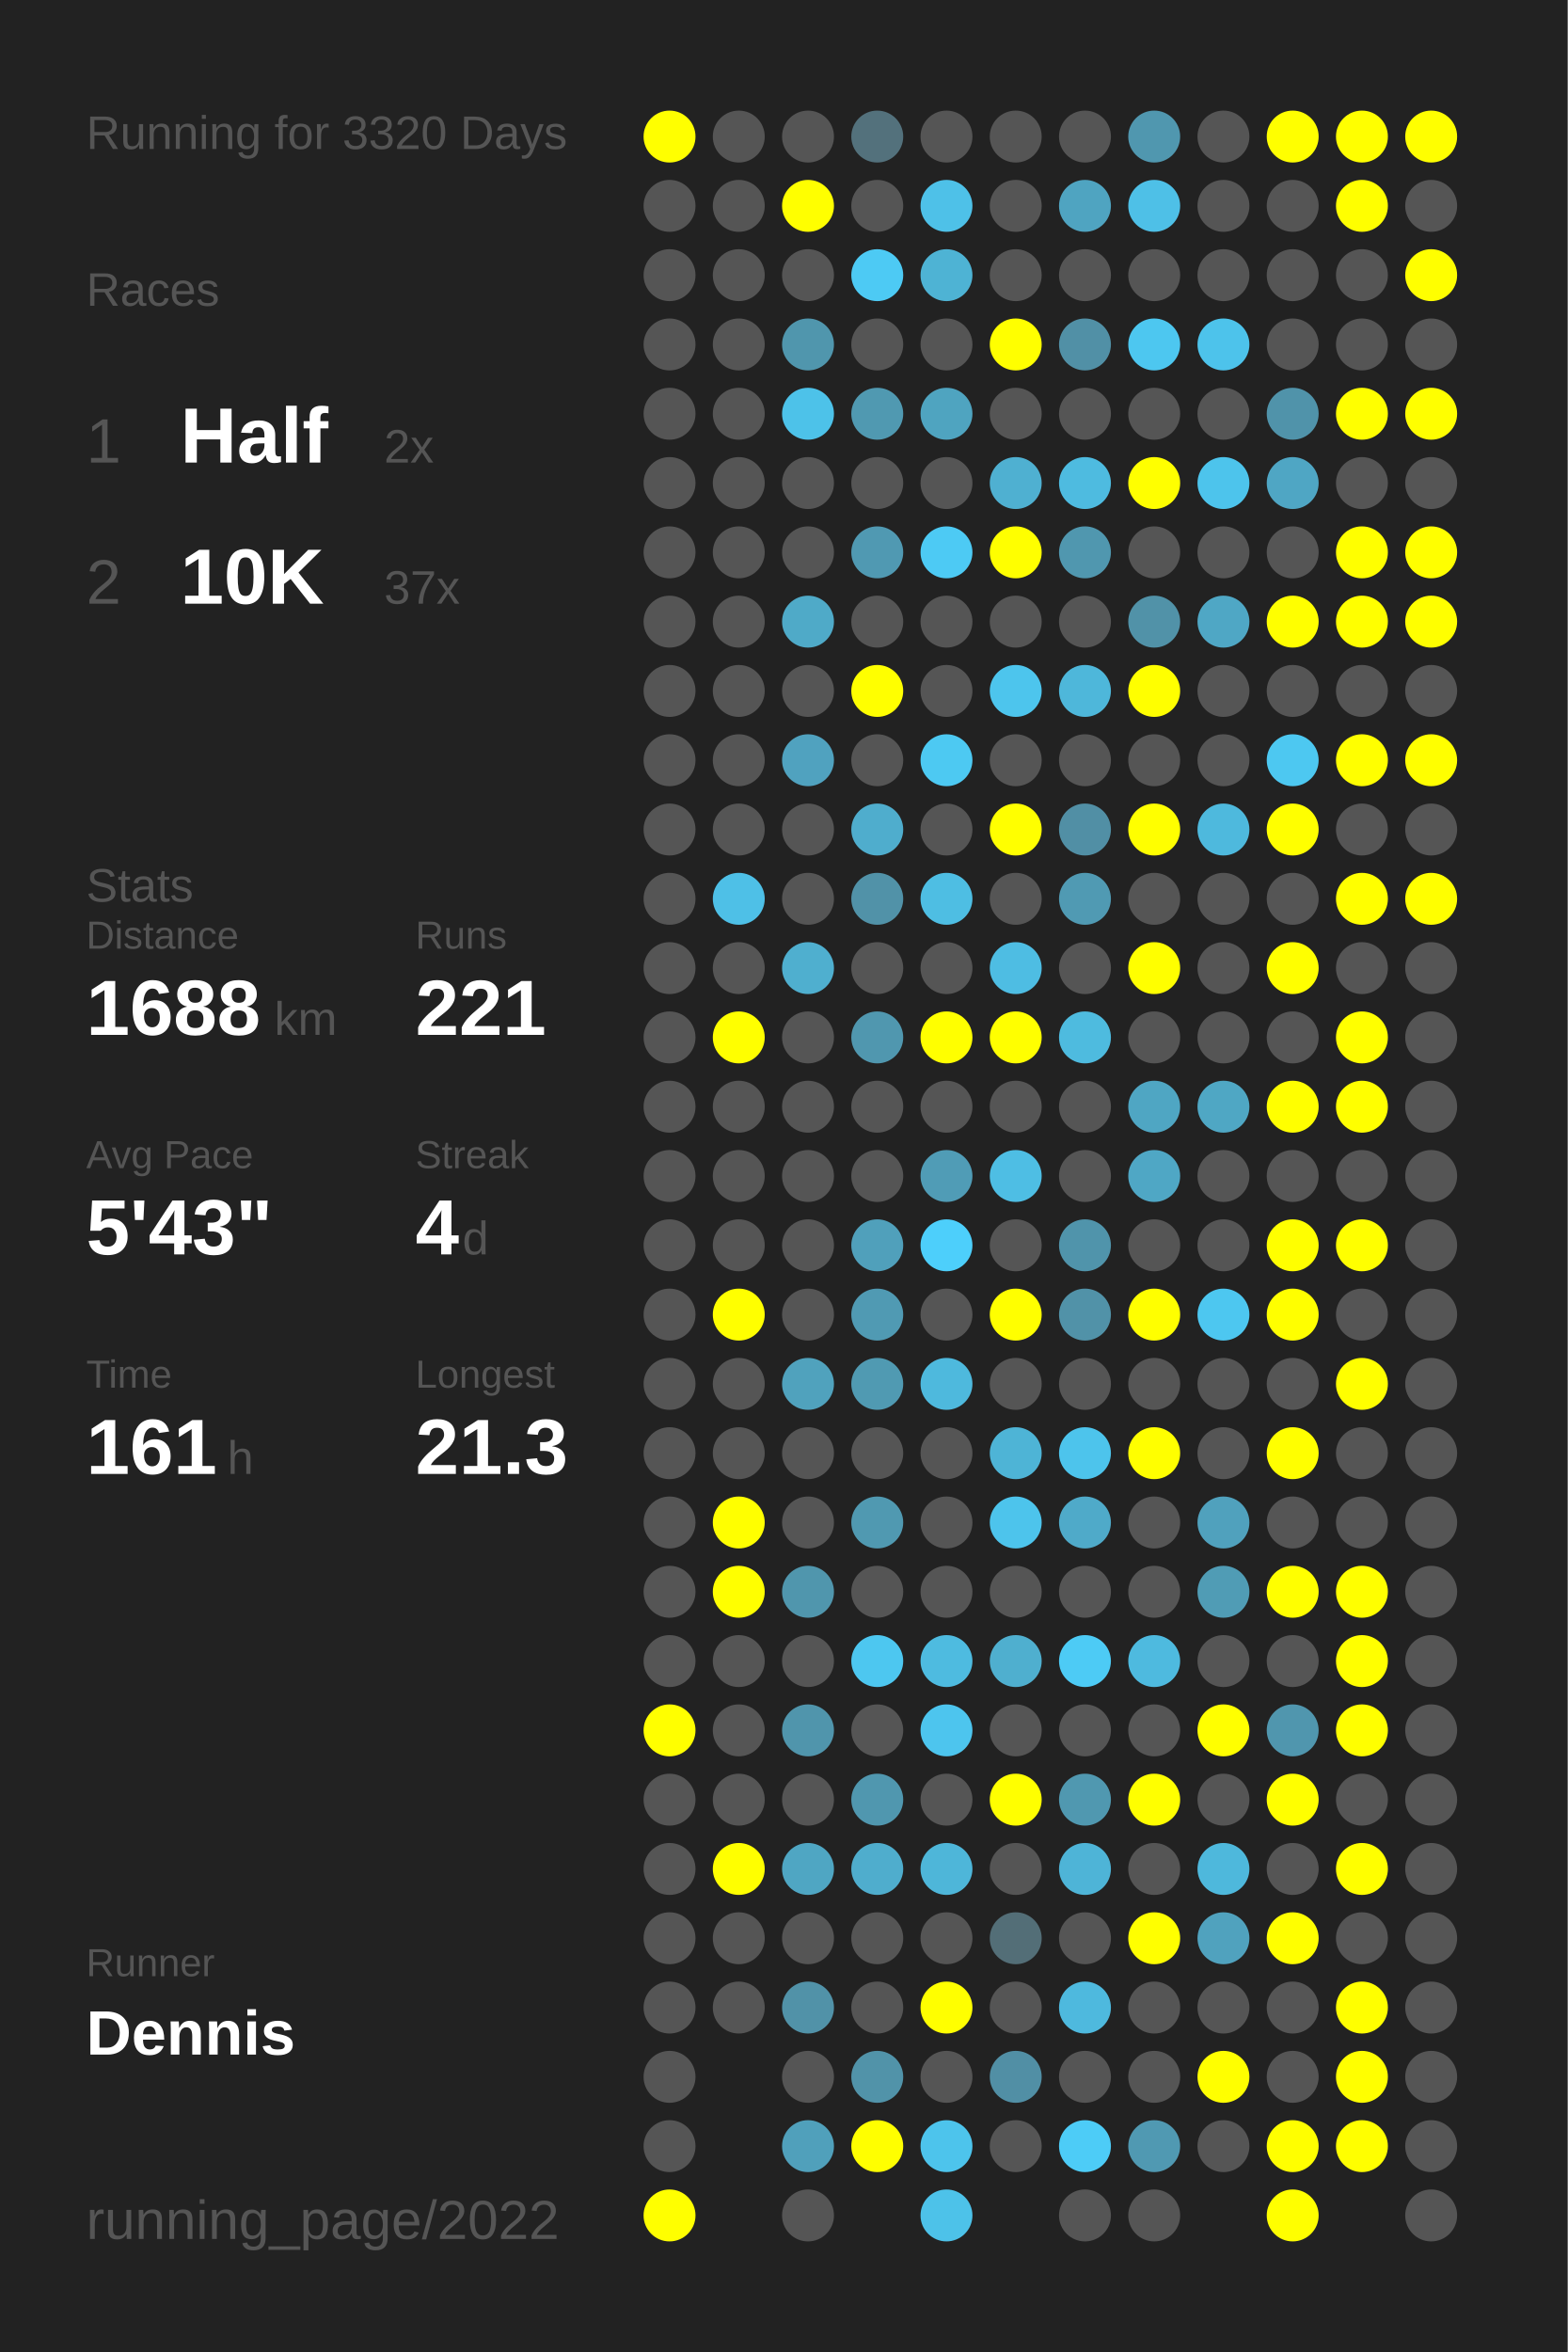
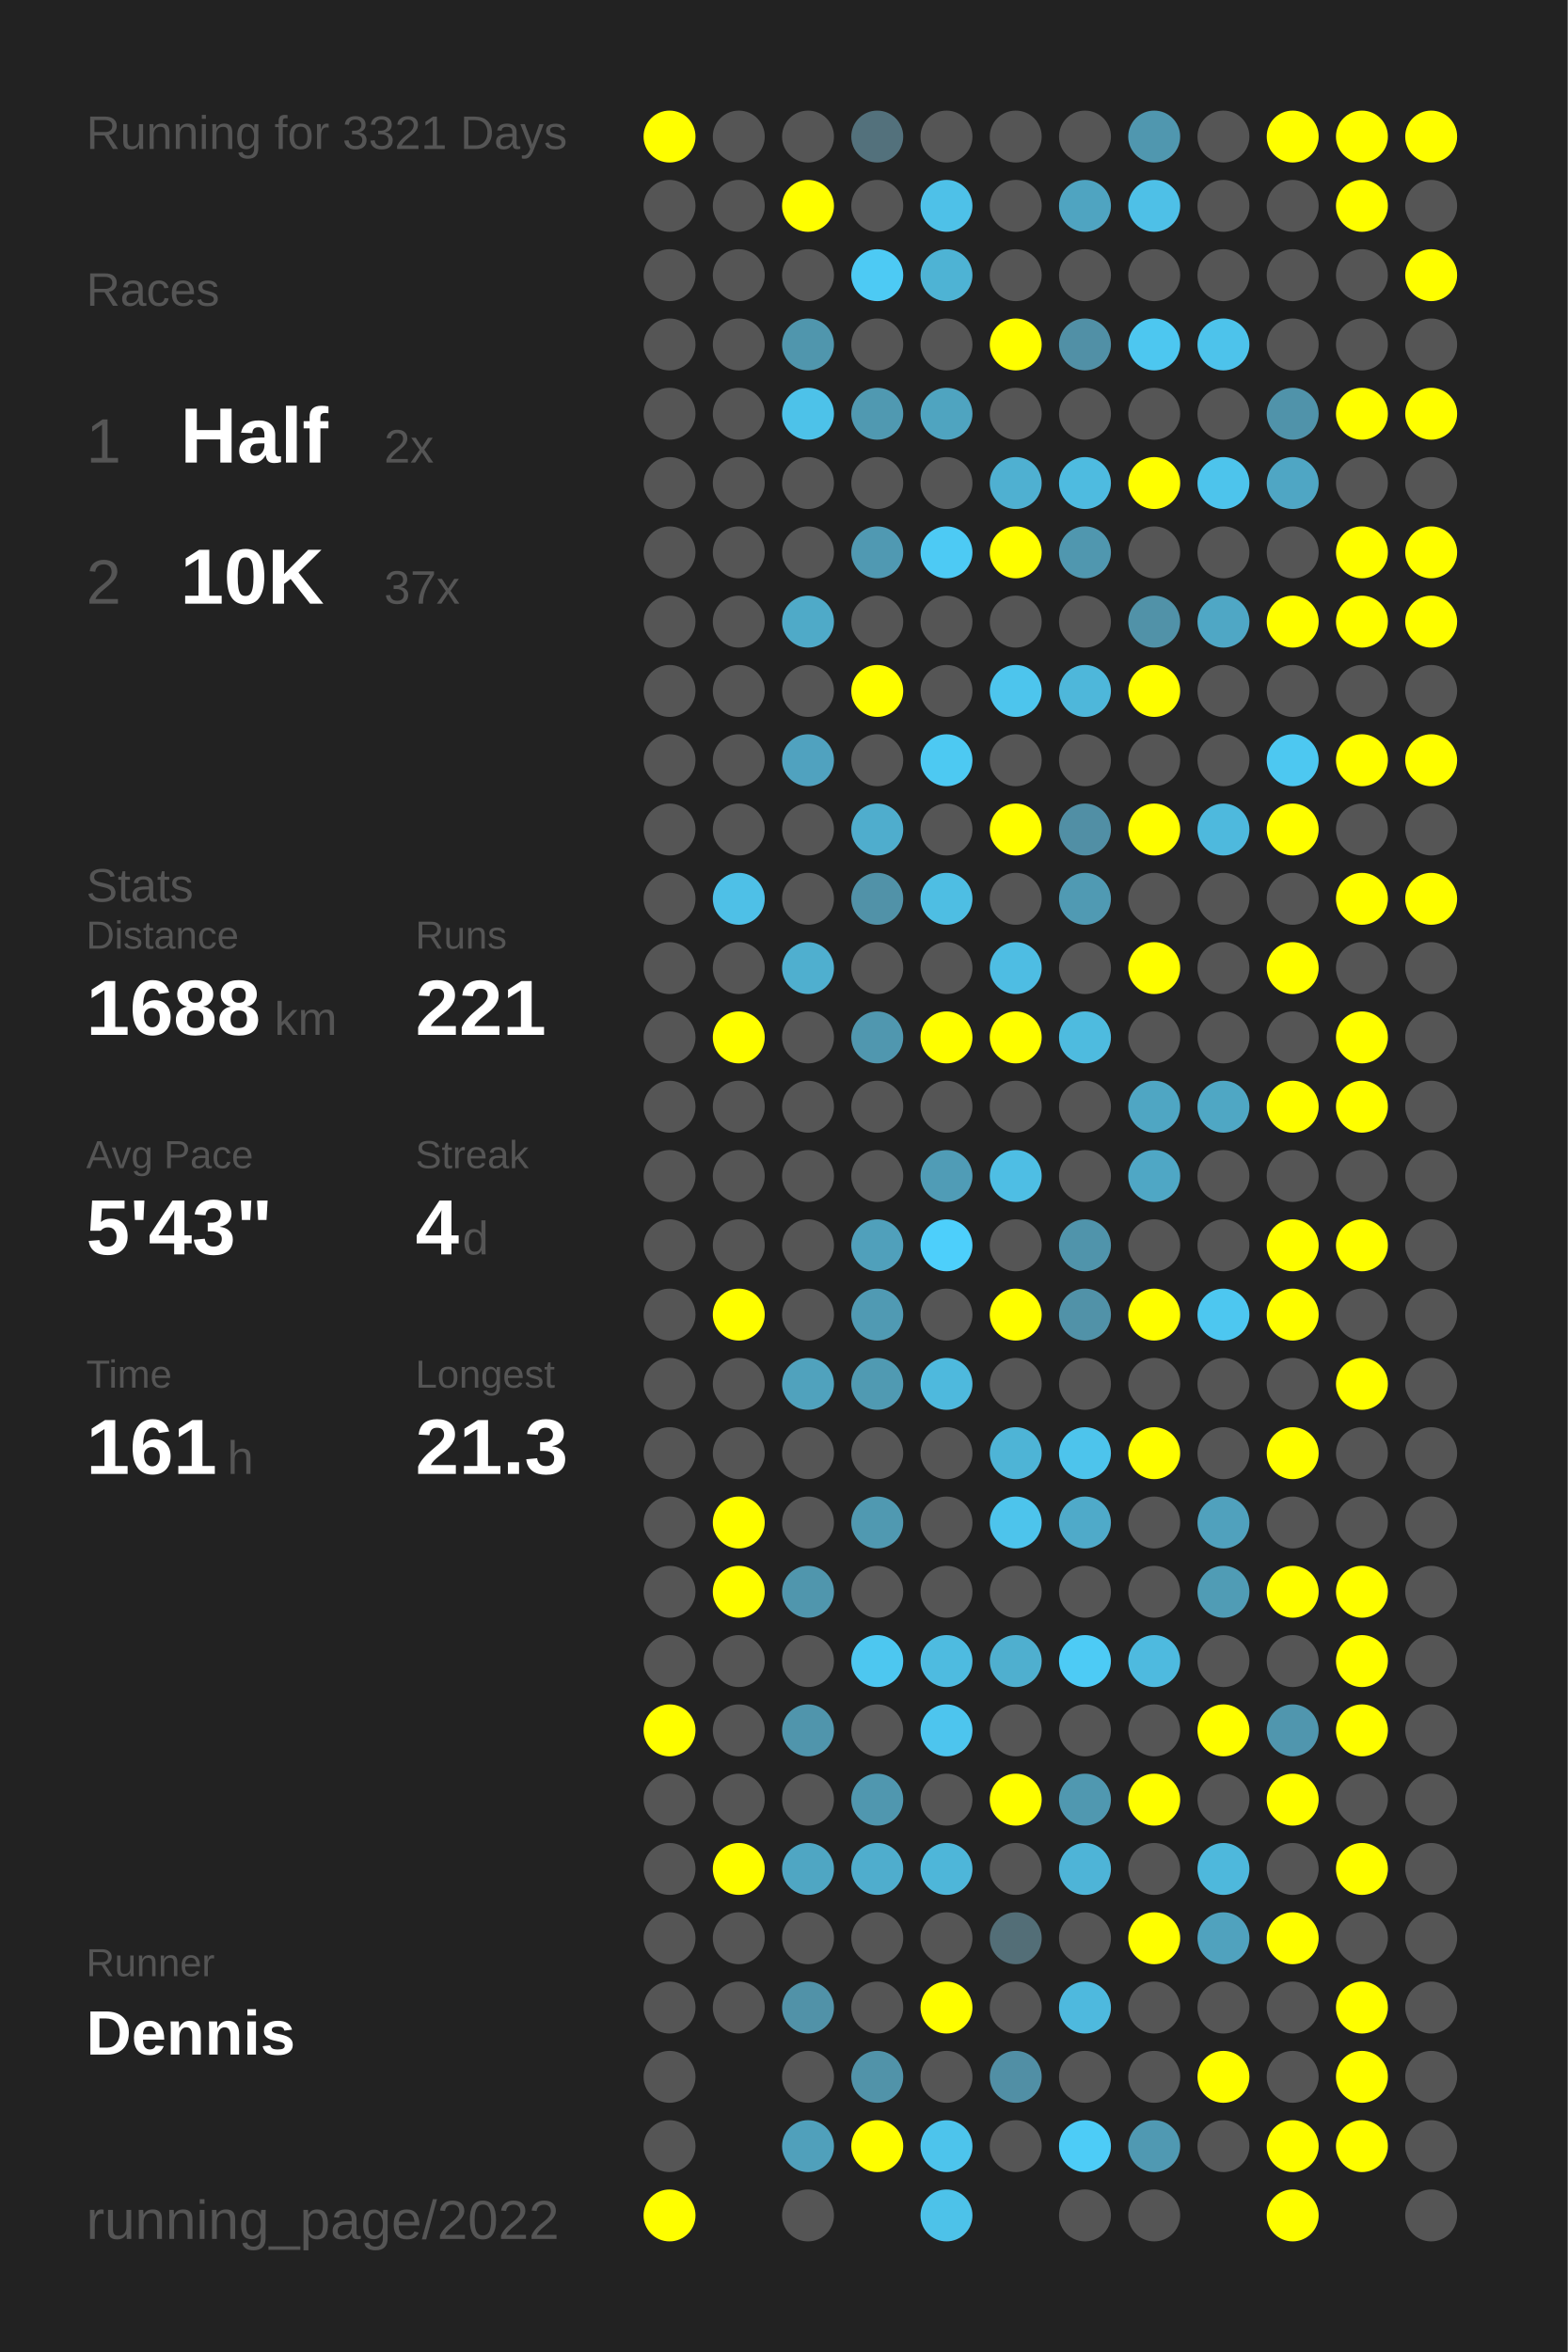
<svg xmlns="http://www.w3.org/2000/svg" baseProfile="full" height="300mm" version="1.1" viewBox="0,0,200,300" width="200mm">
  <defs />
  <rect fill="#222222" height="300" width="200" x="0" y="0" />
-   <text fill="#555555" style="font-size:6px; font-family:Arial;" x="11" y="19">Running for 3320 Days</text>
+   <text fill="#555555" style="font-size:6px; font-family:Arial;" x="11" y="19">Running for 3321 Days</text>
  <text fill="#555555" style="font-size:6px; font-family:Arial;" x="11" y="39">Races</text>
  <text fill="#555555" style="font-size:8px; font-family:Arial;" x="11" y="59">1</text>
  <text fill="#FFFFFF" style="font-size:10px; font-family:Arial; font-weight:bold;" x="23" y="59">Half</text>
  <text fill="#555555" style="font-size:6px; font-family:Arial;" x="49" y="59">2x</text>
  <text fill="#555555" style="font-size:8px; font-family:Arial;" x="11" y="77">2</text>
  <text fill="#FFFFFF" style="font-size:10px; font-family:Arial; font-weight:bold;" x="23" y="77">10K</text>
  <text fill="#555555" style="font-size:6px; font-family:Arial;" x="49" y="77">37x</text>
  <text fill="#555555" style="font-size:6px; font-family:Arial;" x="11" y="115">Stats</text>
  <text fill="#555555" style="font-size:5px; font-family:Arial;" x="11" y="121">Distance</text>
  <text fill="#FFFFFF" style="font-size:10px; font-family:Arial; font-weight:bold;" x="11" y="132">1688</text>
  <text fill="#555555" style="font-size:6px; font-family:Arial;" x="35" y="132">km</text>
  <text fill="#555555" style="font-size:5px; font-family:Arial;" x="53" y="121">Runs</text>
  <text fill="#FFFFFF" style="font-size:10px; font-family:Arial; font-weight:bold;" x="53" y="132">221</text>
  <text fill="#555555" style="font-size:5px; font-family:Arial;" x="11" y="149">Avg Pace</text>
  <text fill="#FFFFFF" style="font-size:10px; font-family:Arial; font-weight:bold;" x="11" y="160">5'43"</text>
  <text fill="#555555" style="font-size:5px; font-family:Arial;" x="53" y="149">Streak</text>
  <text fill="#FFFFFF" style="font-size:10px; font-family:Arial; font-weight:bold;" x="53" y="160">4</text>
  <text fill="#555555" style="font-size:6px; font-family:Arial;" x="59" y="160">d</text>
  <text fill="#555555" style="font-size:5px; font-family:Arial;" x="11" y="177">Time</text>
  <text fill="#FFFFFF" style="font-size:10px; font-family:Arial; font-weight:bold;" x="11" y="188">161</text>
  <text fill="#555555" style="font-size:6px; font-family:Arial;" x="29" y="188">h</text>
  <text fill="#555555" style="font-size:5px; font-family:Arial;" x="53" y="177">Longest</text>
  <text fill="#FFFFFF" style="font-size:10px; font-family:Arial; font-weight:bold;" x="53" y="188">21.3</text>
  <text fill="#555555" style="font-size:5px; font-family:Arial;" x="11" y="252.065">Runner</text>
  <text fill="#FFFFFF" style="font-size:8px; font-family:Arial; font-weight:bold;" x="11" y="262.065">Dennis</text>
  <text fill="#555555" style="font-size:7px; font-family:Arial;" x="11" y="285.581">running_page/2022</text>
  <circle cx="85.417" cy="17.419" fill="#FFFF00" r="3.312" />
  <circle cx="85.417" cy="26.258" fill="#555555" r="3.312" />
  <circle cx="85.417" cy="35.097" fill="#555555" r="3.312" />
  <circle cx="85.417" cy="43.935" fill="#555555" r="3.312" />
  <circle cx="85.417" cy="52.774" fill="#555555" r="3.312" />
  <circle cx="85.417" cy="61.613" fill="#555555" r="3.312" />
  <circle cx="85.417" cy="70.452" fill="#555555" r="3.312" />
  <circle cx="85.417" cy="79.29" fill="#555555" r="3.312" />
  <circle cx="85.417" cy="88.129" fill="#555555" r="3.312" />
  <circle cx="85.417" cy="96.968" fill="#555555" r="3.312" />
  <circle cx="85.417" cy="105.806" fill="#555555" r="3.312" />
  <circle cx="85.417" cy="114.645" fill="#555555" r="3.312" />
  <circle cx="85.417" cy="123.484" fill="#555555" r="3.312" />
  <circle cx="85.417" cy="132.323" fill="#555555" r="3.312" />
  <circle cx="85.417" cy="141.161" fill="#555555" r="3.312" />
  <circle cx="85.417" cy="150" fill="#555555" r="3.312" />
  <circle cx="85.417" cy="158.839" fill="#555555" r="3.312" />
  <circle cx="85.417" cy="167.677" fill="#555555" r="3.312" />
  <circle cx="85.417" cy="176.516" fill="#555555" r="3.312" />
  <circle cx="85.417" cy="185.355" fill="#555555" r="3.312" />
  <circle cx="85.417" cy="194.194" fill="#555555" r="3.312" />
  <circle cx="85.417" cy="203.032" fill="#555555" r="3.312" />
  <circle cx="85.417" cy="211.871" fill="#555555" r="3.312" />
  <circle cx="85.417" cy="220.71" fill="#FFFF00" r="3.312" />
  <circle cx="85.417" cy="229.548" fill="#555555" r="3.312" />
  <circle cx="85.417" cy="238.387" fill="#555555" r="3.312" />
  <circle cx="85.417" cy="247.226" fill="#555555" r="3.312" />
  <circle cx="85.417" cy="256.065" fill="#555555" r="3.312" />
  <circle cx="85.417" cy="264.903" fill="#555555" r="3.312" />
  <circle cx="85.417" cy="273.742" fill="#555555" r="3.312" />
  <circle cx="85.417" cy="282.581" fill="#FFFF00" r="3.312" />
  <circle cx="94.25" cy="17.419" fill="#555555" r="3.312" />
  <circle cx="94.25" cy="26.258" fill="#555555" r="3.312" />
  <circle cx="94.25" cy="35.097" fill="#555555" r="3.312" />
  <circle cx="94.25" cy="43.935" fill="#555555" r="3.312" />
  <circle cx="94.25" cy="52.774" fill="#555555" r="3.312" />
  <circle cx="94.25" cy="61.613" fill="#555555" r="3.312" />
  <circle cx="94.25" cy="70.452" fill="#555555" r="3.312" />
  <circle cx="94.25" cy="79.29" fill="#555555" r="3.312" />
  <circle cx="94.25" cy="88.129" fill="#555555" r="3.312" />
  <circle cx="94.25" cy="96.968" fill="#555555" r="3.312" />
  <circle cx="94.25" cy="105.806" fill="#555555" r="3.312" />
  <circle cx="94.25" cy="114.645" fill="#4ec0e7" r="3.312" />
  <circle cx="94.25" cy="123.484" fill="#555555" r="3.312" />
  <circle cx="94.25" cy="132.323" fill="#FFFF00" r="3.312" />
  <circle cx="94.25" cy="141.161" fill="#555555" r="3.312" />
  <circle cx="94.25" cy="150" fill="#555555" r="3.312" />
  <circle cx="94.25" cy="158.839" fill="#555555" r="3.312" />
  <circle cx="94.25" cy="167.677" fill="#FFFF00" r="3.312" />
  <circle cx="94.25" cy="176.516" fill="#555555" r="3.312" />
  <circle cx="94.25" cy="185.355" fill="#555555" r="3.312" />
  <circle cx="94.25" cy="194.194" fill="#FFFF00" r="3.312" />
  <circle cx="94.25" cy="203.032" fill="#FFFF00" r="3.312" />
  <circle cx="94.25" cy="211.871" fill="#555555" r="3.312" />
  <circle cx="94.25" cy="220.71" fill="#555555" r="3.312" />
  <circle cx="94.25" cy="229.548" fill="#555555" r="3.312" />
  <circle cx="94.25" cy="238.387" fill="#FFFF00" r="3.312" />
  <circle cx="94.25" cy="247.226" fill="#555555" r="3.312" />
  <circle cx="94.25" cy="256.065" fill="#555555" r="3.312" />
  <circle cx="103.083" cy="17.419" fill="#555555" r="3.312" />
  <circle cx="103.083" cy="26.258" fill="#FFFF00" r="3.312" />
  <circle cx="103.083" cy="35.097" fill="#555555" r="3.312" />
  <circle cx="103.083" cy="43.935" fill="#5096ad" r="3.312" />
  <circle cx="103.083" cy="52.774" fill="#4dc2e9" r="3.312" />
  <circle cx="103.083" cy="61.613" fill="#555555" r="3.312" />
  <circle cx="103.083" cy="70.452" fill="#555555" r="3.312" />
  <circle cx="103.083" cy="79.29" fill="#4faac8" r="3.312" />
  <circle cx="103.083" cy="88.129" fill="#555555" r="3.312" />
  <circle cx="103.083" cy="96.968" fill="#50a2bf" r="3.312" />
  <circle cx="103.083" cy="105.806" fill="#555555" r="3.312" />
  <circle cx="103.083" cy="114.645" fill="#555555" r="3.312" />
  <circle cx="103.083" cy="123.484" fill="#4fafcf" r="3.312" />
  <circle cx="103.083" cy="132.323" fill="#555555" r="3.312" />
  <circle cx="103.083" cy="141.161" fill="#555555" r="3.312" />
  <circle cx="103.083" cy="150" fill="#555555" r="3.312" />
  <circle cx="103.083" cy="158.839" fill="#555555" r="3.312" />
  <circle cx="103.083" cy="167.677" fill="#555555" r="3.312" />
  <circle cx="103.083" cy="176.516" fill="#50a2bd" r="3.312" />
  <circle cx="103.083" cy="185.355" fill="#555555" r="3.312" />
  <circle cx="103.083" cy="194.194" fill="#555555" r="3.312" />
  <circle cx="103.083" cy="203.032" fill="#5096ad" r="3.312" />
  <circle cx="103.083" cy="211.871" fill="#555555" r="3.312" />
  <circle cx="103.083" cy="220.71" fill="#5095ac" r="3.312" />
  <circle cx="103.083" cy="229.548" fill="#555555" r="3.312" />
  <circle cx="103.083" cy="238.387" fill="#4fa6c3" r="3.312" />
  <circle cx="103.083" cy="247.226" fill="#555555" r="3.312" />
  <circle cx="103.083" cy="256.065" fill="#5192a8" r="3.312" />
  <circle cx="103.083" cy="264.903" fill="#555555" r="3.312" />
  <circle cx="103.083" cy="273.742" fill="#50a0bb" r="3.312" />
  <circle cx="103.083" cy="282.581" fill="#555555" r="3.312" />
  <circle cx="111.917" cy="17.419" fill="#53717c" r="3.312" />
  <circle cx="111.917" cy="26.258" fill="#555555" r="3.312" />
  <circle cx="111.917" cy="35.097" fill="#4dcaf4" r="3.312" />
  <circle cx="111.917" cy="43.935" fill="#555555" r="3.312" />
  <circle cx="111.917" cy="52.774" fill="#5099b1" r="3.312" />
  <circle cx="111.917" cy="61.613" fill="#555555" r="3.312" />
  <circle cx="111.917" cy="70.452" fill="#5099b2" r="3.312" />
  <circle cx="111.917" cy="79.29" fill="#555555" r="3.312" />
  <circle cx="111.917" cy="88.129" fill="#FFFF00" r="3.312" />
  <circle cx="111.917" cy="96.968" fill="#555555" r="3.312" />
  <circle cx="111.917" cy="105.806" fill="#4fadcd" r="3.312" />
  <circle cx="111.917" cy="114.645" fill="#5192a8" r="3.312" />
  <circle cx="111.917" cy="123.484" fill="#555555" r="3.312" />
  <circle cx="111.917" cy="132.323" fill="#5097af" r="3.312" />
  <circle cx="111.917" cy="141.161" fill="#555555" r="3.312" />
  <circle cx="111.917" cy="150" fill="#555555" r="3.312" />
  <circle cx="111.917" cy="158.839" fill="#50a0bb" r="3.312" />
  <circle cx="111.917" cy="167.677" fill="#509ab3" r="3.312" />
  <circle cx="111.917" cy="176.516" fill="#509ab2" r="3.312" />
  <circle cx="111.917" cy="185.355" fill="#555555" r="3.312" />
  <circle cx="111.917" cy="194.194" fill="#5099b1" r="3.312" />
  <circle cx="111.917" cy="203.032" fill="#555555" r="3.312" />
  <circle cx="111.917" cy="211.871" fill="#4dc7f0" r="3.312" />
  <circle cx="111.917" cy="220.71" fill="#555555" r="3.312" />
  <circle cx="111.917" cy="229.548" fill="#5097af" r="3.312" />
  <circle cx="111.917" cy="238.387" fill="#4fadcd" r="3.312" />
  <circle cx="111.917" cy="247.226" fill="#555555" r="3.312" />
  <circle cx="111.917" cy="256.065" fill="#555555" r="3.312" />
  <circle cx="111.917" cy="264.903" fill="#5193a9" r="3.312" />
  <circle cx="111.917" cy="273.742" fill="#FFFF00" r="3.312" />
  <circle cx="120.75" cy="17.419" fill="#555555" r="3.312" />
  <circle cx="120.75" cy="26.258" fill="#4ec1e8" r="3.312" />
  <circle cx="120.75" cy="35.097" fill="#4eb3d4" r="3.312" />
  <circle cx="120.75" cy="43.935" fill="#555555" r="3.312" />
  <circle cx="120.75" cy="52.774" fill="#4fa4c0" r="3.312" />
  <circle cx="120.75" cy="61.613" fill="#555555" r="3.312" />
  <circle cx="120.75" cy="70.452" fill="#4dcaf4" r="3.312" />
  <circle cx="120.75" cy="79.29" fill="#555555" r="3.312" />
  <circle cx="120.75" cy="88.129" fill="#555555" r="3.312" />
  <circle cx="120.75" cy="96.968" fill="#4dc9f2" r="3.312" />
  <circle cx="120.75" cy="105.806" fill="#555555" r="3.312" />
  <circle cx="120.75" cy="114.645" fill="#4ebee3" r="3.312" />
  <circle cx="120.75" cy="123.484" fill="#555555" r="3.312" />
  <circle cx="120.75" cy="132.323" fill="#FFFF00" r="3.312" />
  <circle cx="120.75" cy="141.161" fill="#555555" r="3.312" />
  <circle cx="120.75" cy="150" fill="#509cb6" r="3.312" />
  <circle cx="120.75" cy="158.839" fill="#4dcffb" r="3.312" />
  <circle cx="120.75" cy="167.677" fill="#555555" r="3.312" />
  <circle cx="120.75" cy="176.516" fill="#4eb9dd" r="3.312" />
  <circle cx="120.75" cy="185.355" fill="#555555" r="3.312" />
  <circle cx="120.75" cy="194.194" fill="#555555" r="3.312" />
  <circle cx="120.75" cy="203.032" fill="#555555" r="3.312" />
  <circle cx="120.75" cy="211.871" fill="#4ebbe0" r="3.312" />
  <circle cx="120.75" cy="220.71" fill="#4dc5ee" r="3.312" />
  <circle cx="120.75" cy="229.548" fill="#555555" r="3.312" />
  <circle cx="120.75" cy="238.387" fill="#4eb6d9" r="3.312" />
  <circle cx="120.75" cy="247.226" fill="#555555" r="3.312" />
  <circle cx="120.75" cy="256.065" fill="#FFFF00" r="3.312" />
  <circle cx="120.75" cy="264.903" fill="#555555" r="3.312" />
  <circle cx="120.75" cy="273.742" fill="#4dc4ec" r="3.312" />
  <circle cx="120.75" cy="282.581" fill="#4dc2e9" r="3.312" />
  <circle cx="129.583" cy="17.419" fill="#555555" r="3.312" />
  <circle cx="129.583" cy="26.258" fill="#555555" r="3.312" />
  <circle cx="129.583" cy="35.097" fill="#555555" r="3.312" />
  <circle cx="129.583" cy="43.935" fill="#FFFF00" r="3.312" />
  <circle cx="129.583" cy="52.774" fill="#555555" r="3.312" />
  <circle cx="129.583" cy="61.613" fill="#4fb0d1" r="3.312" />
  <circle cx="129.583" cy="70.452" fill="#FFFF00" r="3.312" />
  <circle cx="129.583" cy="79.29" fill="#555555" r="3.312" />
  <circle cx="129.583" cy="88.129" fill="#4dc5ed" r="3.312" />
  <circle cx="129.583" cy="96.968" fill="#555555" r="3.312" />
  <circle cx="129.583" cy="105.806" fill="#FFFF00" r="3.312" />
  <circle cx="129.583" cy="114.645" fill="#555555" r="3.312" />
  <circle cx="129.583" cy="123.484" fill="#4ebde3" r="3.312" />
  <circle cx="129.583" cy="132.323" fill="#FFFF00" r="3.312" />
  <circle cx="129.583" cy="141.161" fill="#555555" r="3.312" />
  <circle cx="129.583" cy="150" fill="#4ebee4" r="3.312" />
  <circle cx="129.583" cy="158.839" fill="#555555" r="3.312" />
  <circle cx="129.583" cy="167.677" fill="#FFFF00" r="3.312" />
  <circle cx="129.583" cy="176.516" fill="#555555" r="3.312" />
  <circle cx="129.583" cy="185.355" fill="#4eb4d6" r="3.312" />
  <circle cx="129.583" cy="194.194" fill="#4dc4ec" r="3.312" />
  <circle cx="129.583" cy="203.032" fill="#555555" r="3.312" />
  <circle cx="129.583" cy="211.871" fill="#4fafcf" r="3.312" />
  <circle cx="129.583" cy="220.71" fill="#555555" r="3.312" />
  <circle cx="129.583" cy="229.548" fill="#FFFF00" r="3.312" />
  <circle cx="129.583" cy="238.387" fill="#555555" r="3.312" />
  <circle cx="129.583" cy="247.226" fill="#536e77" r="3.312" />
  <circle cx="129.583" cy="256.065" fill="#555555" r="3.312" />
  <circle cx="129.583" cy="264.903" fill="#518fa5" r="3.312" />
  <circle cx="129.583" cy="273.742" fill="#555555" r="3.312" />
  <circle cx="138.417" cy="17.419" fill="#555555" r="3.312" />
  <circle cx="138.417" cy="26.258" fill="#4fa4c1" r="3.312" />
  <circle cx="138.417" cy="35.097" fill="#555555" r="3.312" />
  <circle cx="138.417" cy="43.935" fill="#5190a6" r="3.312" />
  <circle cx="138.417" cy="52.774" fill="#555555" r="3.312" />
  <circle cx="138.417" cy="61.613" fill="#4ebbe0" r="3.312" />
  <circle cx="138.417" cy="70.452" fill="#5097af" r="3.312" />
  <circle cx="138.417" cy="79.29" fill="#555555" r="3.312" />
  <circle cx="138.417" cy="88.129" fill="#4eb7da" r="3.312" />
  <circle cx="138.417" cy="96.968" fill="#555555" r="3.312" />
  <circle cx="138.417" cy="105.806" fill="#518fa5" r="3.312" />
  <circle cx="138.417" cy="114.645" fill="#509ab3" r="3.312" />
  <circle cx="138.417" cy="123.484" fill="#555555" r="3.312" />
  <circle cx="138.417" cy="132.323" fill="#4ebbdf" r="3.312" />
  <circle cx="138.417" cy="141.161" fill="#555555" r="3.312" />
  <circle cx="138.417" cy="150" fill="#555555" r="3.312" />
  <circle cx="138.417" cy="158.839" fill="#5094ab" r="3.312" />
  <circle cx="138.417" cy="167.677" fill="#5192a8" r="3.312" />
  <circle cx="138.417" cy="176.516" fill="#555555" r="3.312" />
  <circle cx="138.417" cy="185.355" fill="#4dc4ec" r="3.312" />
  <circle cx="138.417" cy="194.194" fill="#4faac9" r="3.312" />
  <circle cx="138.417" cy="203.032" fill="#555555" r="3.312" />
  <circle cx="138.417" cy="211.871" fill="#4dcbf5" r="3.312" />
  <circle cx="138.417" cy="220.71" fill="#555555" r="3.312" />
  <circle cx="138.417" cy="229.548" fill="#5098b0" r="3.312" />
  <circle cx="138.417" cy="238.387" fill="#4eb4d7" r="3.312" />
  <circle cx="138.417" cy="247.226" fill="#555555" r="3.312" />
  <circle cx="138.417" cy="256.065" fill="#4eb9de" r="3.312" />
  <circle cx="138.417" cy="264.903" fill="#555555" r="3.312" />
  <circle cx="138.417" cy="273.742" fill="#4dccf7" r="3.312" />
  <circle cx="138.417" cy="282.581" fill="#555555" r="3.312" />
  <circle cx="147.25" cy="17.419" fill="#5097af" r="3.312" />
  <circle cx="147.25" cy="26.258" fill="#4ec0e7" r="3.312" />
  <circle cx="147.25" cy="35.097" fill="#555555" r="3.312" />
  <circle cx="147.25" cy="43.935" fill="#4dc7f0" r="3.312" />
  <circle cx="147.25" cy="52.774" fill="#555555" r="3.312" />
  <circle cx="147.25" cy="61.613" fill="#FFFF00" r="3.312" />
  <circle cx="147.25" cy="70.452" fill="#555555" r="3.312" />
  <circle cx="147.25" cy="79.29" fill="#5192a8" r="3.312" />
  <circle cx="147.25" cy="88.129" fill="#FFFF00" r="3.312" />
  <circle cx="147.25" cy="96.968" fill="#555555" r="3.312" />
  <circle cx="147.25" cy="105.806" fill="#FFFF00" r="3.312" />
  <circle cx="147.25" cy="114.645" fill="#555555" r="3.312" />
  <circle cx="147.25" cy="123.484" fill="#FFFF00" r="3.312" />
  <circle cx="147.25" cy="132.323" fill="#555555" r="3.312" />
  <circle cx="147.25" cy="141.161" fill="#4fa6c3" r="3.312" />
  <circle cx="147.25" cy="150" fill="#4fa7c5" r="3.312" />
  <circle cx="147.25" cy="158.839" fill="#555555" r="3.312" />
  <circle cx="147.25" cy="167.677" fill="#FFFF00" r="3.312" />
  <circle cx="147.25" cy="176.516" fill="#555555" r="3.312" />
  <circle cx="147.25" cy="185.355" fill="#FFFF00" r="3.312" />
  <circle cx="147.25" cy="194.194" fill="#555555" r="3.312" />
  <circle cx="147.25" cy="203.032" fill="#555555" r="3.312" />
  <circle cx="147.25" cy="211.871" fill="#4ebadf" r="3.312" />
  <circle cx="147.25" cy="220.71" fill="#555555" r="3.312" />
  <circle cx="147.25" cy="229.548" fill="#FFFF00" r="3.312" />
  <circle cx="147.25" cy="238.387" fill="#555555" r="3.312" />
  <circle cx="147.25" cy="247.226" fill="#FFFF00" r="3.312" />
  <circle cx="147.25" cy="256.065" fill="#555555" r="3.312" />
  <circle cx="147.25" cy="264.903" fill="#555555" r="3.312" />
  <circle cx="147.25" cy="273.742" fill="#5099b2" r="3.312" />
  <circle cx="147.25" cy="282.581" fill="#555555" r="3.312" />
  <circle cx="156.083" cy="17.419" fill="#555555" r="3.312" />
  <circle cx="156.083" cy="26.258" fill="#555555" r="3.312" />
  <circle cx="156.083" cy="35.097" fill="#555555" r="3.312" />
  <circle cx="156.083" cy="43.935" fill="#4dc3eb" r="3.312" />
  <circle cx="156.083" cy="52.774" fill="#555555" r="3.312" />
  <circle cx="156.083" cy="61.613" fill="#4dc4ec" r="3.312" />
  <circle cx="156.083" cy="70.452" fill="#555555" r="3.312" />
  <circle cx="156.083" cy="79.29" fill="#4fa7c5" r="3.312" />
  <circle cx="156.083" cy="88.129" fill="#555555" r="3.312" />
  <circle cx="156.083" cy="96.968" fill="#555555" r="3.312" />
  <circle cx="156.083" cy="105.806" fill="#4eb9dd" r="3.312" />
  <circle cx="156.083" cy="114.645" fill="#555555" r="3.312" />
  <circle cx="156.083" cy="123.484" fill="#555555" r="3.312" />
  <circle cx="156.083" cy="132.323" fill="#555555" r="3.312" />
  <circle cx="156.083" cy="141.161" fill="#4fa7c4" r="3.312" />
  <circle cx="156.083" cy="150" fill="#555555" r="3.312" />
  <circle cx="156.083" cy="158.839" fill="#555555" r="3.312" />
  <circle cx="156.083" cy="167.677" fill="#4dc7f0" r="3.312" />
  <circle cx="156.083" cy="176.516" fill="#555555" r="3.312" />
  <circle cx="156.083" cy="185.355" fill="#555555" r="3.312" />
  <circle cx="156.083" cy="194.194" fill="#50a1bd" r="3.312" />
  <circle cx="156.083" cy="203.032" fill="#509cb5" r="3.312" />
  <circle cx="156.083" cy="211.871" fill="#555555" r="3.312" />
  <circle cx="156.083" cy="220.71" fill="#FFFF00" r="3.312" />
  <circle cx="156.083" cy="229.548" fill="#555555" r="3.312" />
  <circle cx="156.083" cy="238.387" fill="#4eb8dc" r="3.312" />
  <circle cx="156.083" cy="247.226" fill="#50a2be" r="3.312" />
  <circle cx="156.083" cy="256.065" fill="#555555" r="3.312" />
  <circle cx="156.083" cy="264.903" fill="#FFFF00" r="3.312" />
  <circle cx="156.083" cy="273.742" fill="#555555" r="3.312" />
  <circle cx="164.917" cy="17.419" fill="#FFFF00" r="3.312" />
  <circle cx="164.917" cy="26.258" fill="#555555" r="3.312" />
  <circle cx="164.917" cy="35.097" fill="#555555" r="3.312" />
  <circle cx="164.917" cy="43.935" fill="#555555" r="3.312" />
  <circle cx="164.917" cy="52.774" fill="#5093aa" r="3.312" />
  <circle cx="164.917" cy="61.613" fill="#4fa6c4" r="3.312" />
  <circle cx="164.917" cy="70.452" fill="#555555" r="3.312" />
  <circle cx="164.917" cy="79.29" fill="#FFFF00" r="3.312" />
  <circle cx="164.917" cy="88.129" fill="#555555" r="3.312" />
  <circle cx="164.917" cy="96.968" fill="#4dc8f1" r="3.312" />
  <circle cx="164.917" cy="105.806" fill="#FFFF00" r="3.312" />
  <circle cx="164.917" cy="114.645" fill="#555555" r="3.312" />
  <circle cx="164.917" cy="123.484" fill="#FFFF00" r="3.312" />
  <circle cx="164.917" cy="132.323" fill="#555555" r="3.312" />
  <circle cx="164.917" cy="141.161" fill="#FFFF00" r="3.312" />
  <circle cx="164.917" cy="150" fill="#555555" r="3.312" />
  <circle cx="164.917" cy="158.839" fill="#FFFF00" r="3.312" />
  <circle cx="164.917" cy="167.677" fill="#FFFF00" r="3.312" />
  <circle cx="164.917" cy="176.516" fill="#555555" r="3.312" />
  <circle cx="164.917" cy="185.355" fill="#FFFF00" r="3.312" />
  <circle cx="164.917" cy="194.194" fill="#555555" r="3.312" />
  <circle cx="164.917" cy="203.032" fill="#FFFF00" r="3.312" />
  <circle cx="164.917" cy="211.871" fill="#555555" r="3.312" />
  <circle cx="164.917" cy="220.71" fill="#5096ae" r="3.312" />
  <circle cx="164.917" cy="229.548" fill="#FFFF00" r="3.312" />
  <circle cx="164.917" cy="238.387" fill="#555555" r="3.312" />
  <circle cx="164.917" cy="247.226" fill="#FFFF00" r="3.312" />
  <circle cx="164.917" cy="256.065" fill="#555555" r="3.312" />
  <circle cx="164.917" cy="264.903" fill="#555555" r="3.312" />
  <circle cx="164.917" cy="273.742" fill="#FFFF00" r="3.312" />
  <circle cx="164.917" cy="282.581" fill="#FFFF00" r="3.312" />
  <circle cx="173.75" cy="17.419" fill="#FFFF00" r="3.312" />
  <circle cx="173.75" cy="26.258" fill="#FFFF00" r="3.312" />
  <circle cx="173.75" cy="35.097" fill="#555555" r="3.312" />
  <circle cx="173.75" cy="43.935" fill="#555555" r="3.312" />
  <circle cx="173.75" cy="52.774" fill="#FFFF00" r="3.312" />
  <circle cx="173.75" cy="61.613" fill="#555555" r="3.312" />
  <circle cx="173.75" cy="70.452" fill="#FFFF00" r="3.312" />
  <circle cx="173.75" cy="79.29" fill="#FFFF00" r="3.312" />
  <circle cx="173.75" cy="88.129" fill="#555555" r="3.312" />
  <circle cx="173.75" cy="96.968" fill="#FFFF00" r="3.312" />
  <circle cx="173.75" cy="105.806" fill="#555555" r="3.312" />
  <circle cx="173.75" cy="114.645" fill="#FFFF00" r="3.312" />
  <circle cx="173.75" cy="123.484" fill="#555555" r="3.312" />
  <circle cx="173.75" cy="132.323" fill="#FFFF00" r="3.312" />
  <circle cx="173.75" cy="141.161" fill="#FFFF00" r="3.312" />
  <circle cx="173.75" cy="150" fill="#555555" r="3.312" />
  <circle cx="173.75" cy="158.839" fill="#FFFF00" r="3.312" />
  <circle cx="173.75" cy="167.677" fill="#555555" r="3.312" />
  <circle cx="173.75" cy="176.516" fill="#FFFF00" r="3.312" />
  <circle cx="173.75" cy="185.355" fill="#555555" r="3.312" />
  <circle cx="173.75" cy="194.194" fill="#555555" r="3.312" />
  <circle cx="173.75" cy="203.032" fill="#FFFF00" r="3.312" />
  <circle cx="173.75" cy="211.871" fill="#FFFF00" r="3.312" />
  <circle cx="173.75" cy="220.71" fill="#FFFF00" r="3.312" />
  <circle cx="173.75" cy="229.548" fill="#555555" r="3.312" />
  <circle cx="173.75" cy="238.387" fill="#FFFF00" r="3.312" />
  <circle cx="173.75" cy="247.226" fill="#555555" r="3.312" />
  <circle cx="173.75" cy="256.065" fill="#FFFF00" r="3.312" />
  <circle cx="173.75" cy="264.903" fill="#FFFF00" r="3.312" />
  <circle cx="173.75" cy="273.742" fill="#FFFF00" r="3.312" />
  <circle cx="182.583" cy="17.419" fill="#FFFF00" r="3.312" />
  <circle cx="182.583" cy="26.258" fill="#555555" r="3.312" />
  <circle cx="182.583" cy="35.097" fill="#FFFF00" r="3.312" />
  <circle cx="182.583" cy="43.935" fill="#555555" r="3.312" />
  <circle cx="182.583" cy="52.774" fill="#FFFF00" r="3.312" />
  <circle cx="182.583" cy="61.613" fill="#555555" r="3.312" />
  <circle cx="182.583" cy="70.452" fill="#FFFF00" r="3.312" />
  <circle cx="182.583" cy="79.29" fill="#FFFF00" r="3.312" />
  <circle cx="182.583" cy="88.129" fill="#555555" r="3.312" />
  <circle cx="182.583" cy="96.968" fill="#FFFF00" r="3.312" />
  <circle cx="182.583" cy="105.806" fill="#555555" r="3.312" />
  <circle cx="182.583" cy="114.645" fill="#FFFF00" r="3.312" />
  <circle cx="182.583" cy="123.484" fill="#555555" r="3.312" />
  <circle cx="182.583" cy="132.323" fill="#555555" r="3.312" />
  <circle cx="182.583" cy="141.161" fill="#555555" r="3.312" />
  <circle cx="182.583" cy="150" fill="#555555" r="3.312" />
  <circle cx="182.583" cy="158.839" fill="#555555" r="3.312" />
  <circle cx="182.583" cy="167.677" fill="#555555" r="3.312" />
  <circle cx="182.583" cy="176.516" fill="#555555" r="3.312" />
  <circle cx="182.583" cy="185.355" fill="#555555" r="3.312" />
  <circle cx="182.583" cy="194.194" fill="#555555" r="3.312" />
  <circle cx="182.583" cy="203.032" fill="#555555" r="3.312" />
  <circle cx="182.583" cy="211.871" fill="#555555" r="3.312" />
  <circle cx="182.583" cy="220.71" fill="#555555" r="3.312" />
  <circle cx="182.583" cy="229.548" fill="#555555" r="3.312" />
  <circle cx="182.583" cy="238.387" fill="#555555" r="3.312" />
  <circle cx="182.583" cy="247.226" fill="#555555" r="3.312" />
  <circle cx="182.583" cy="256.065" fill="#555555" r="3.312" />
  <circle cx="182.583" cy="264.903" fill="#555555" r="3.312" />
  <circle cx="182.583" cy="273.742" fill="#555555" r="3.312" />
  <circle cx="182.583" cy="282.581" fill="#555555" r="3.312" />
</svg>
